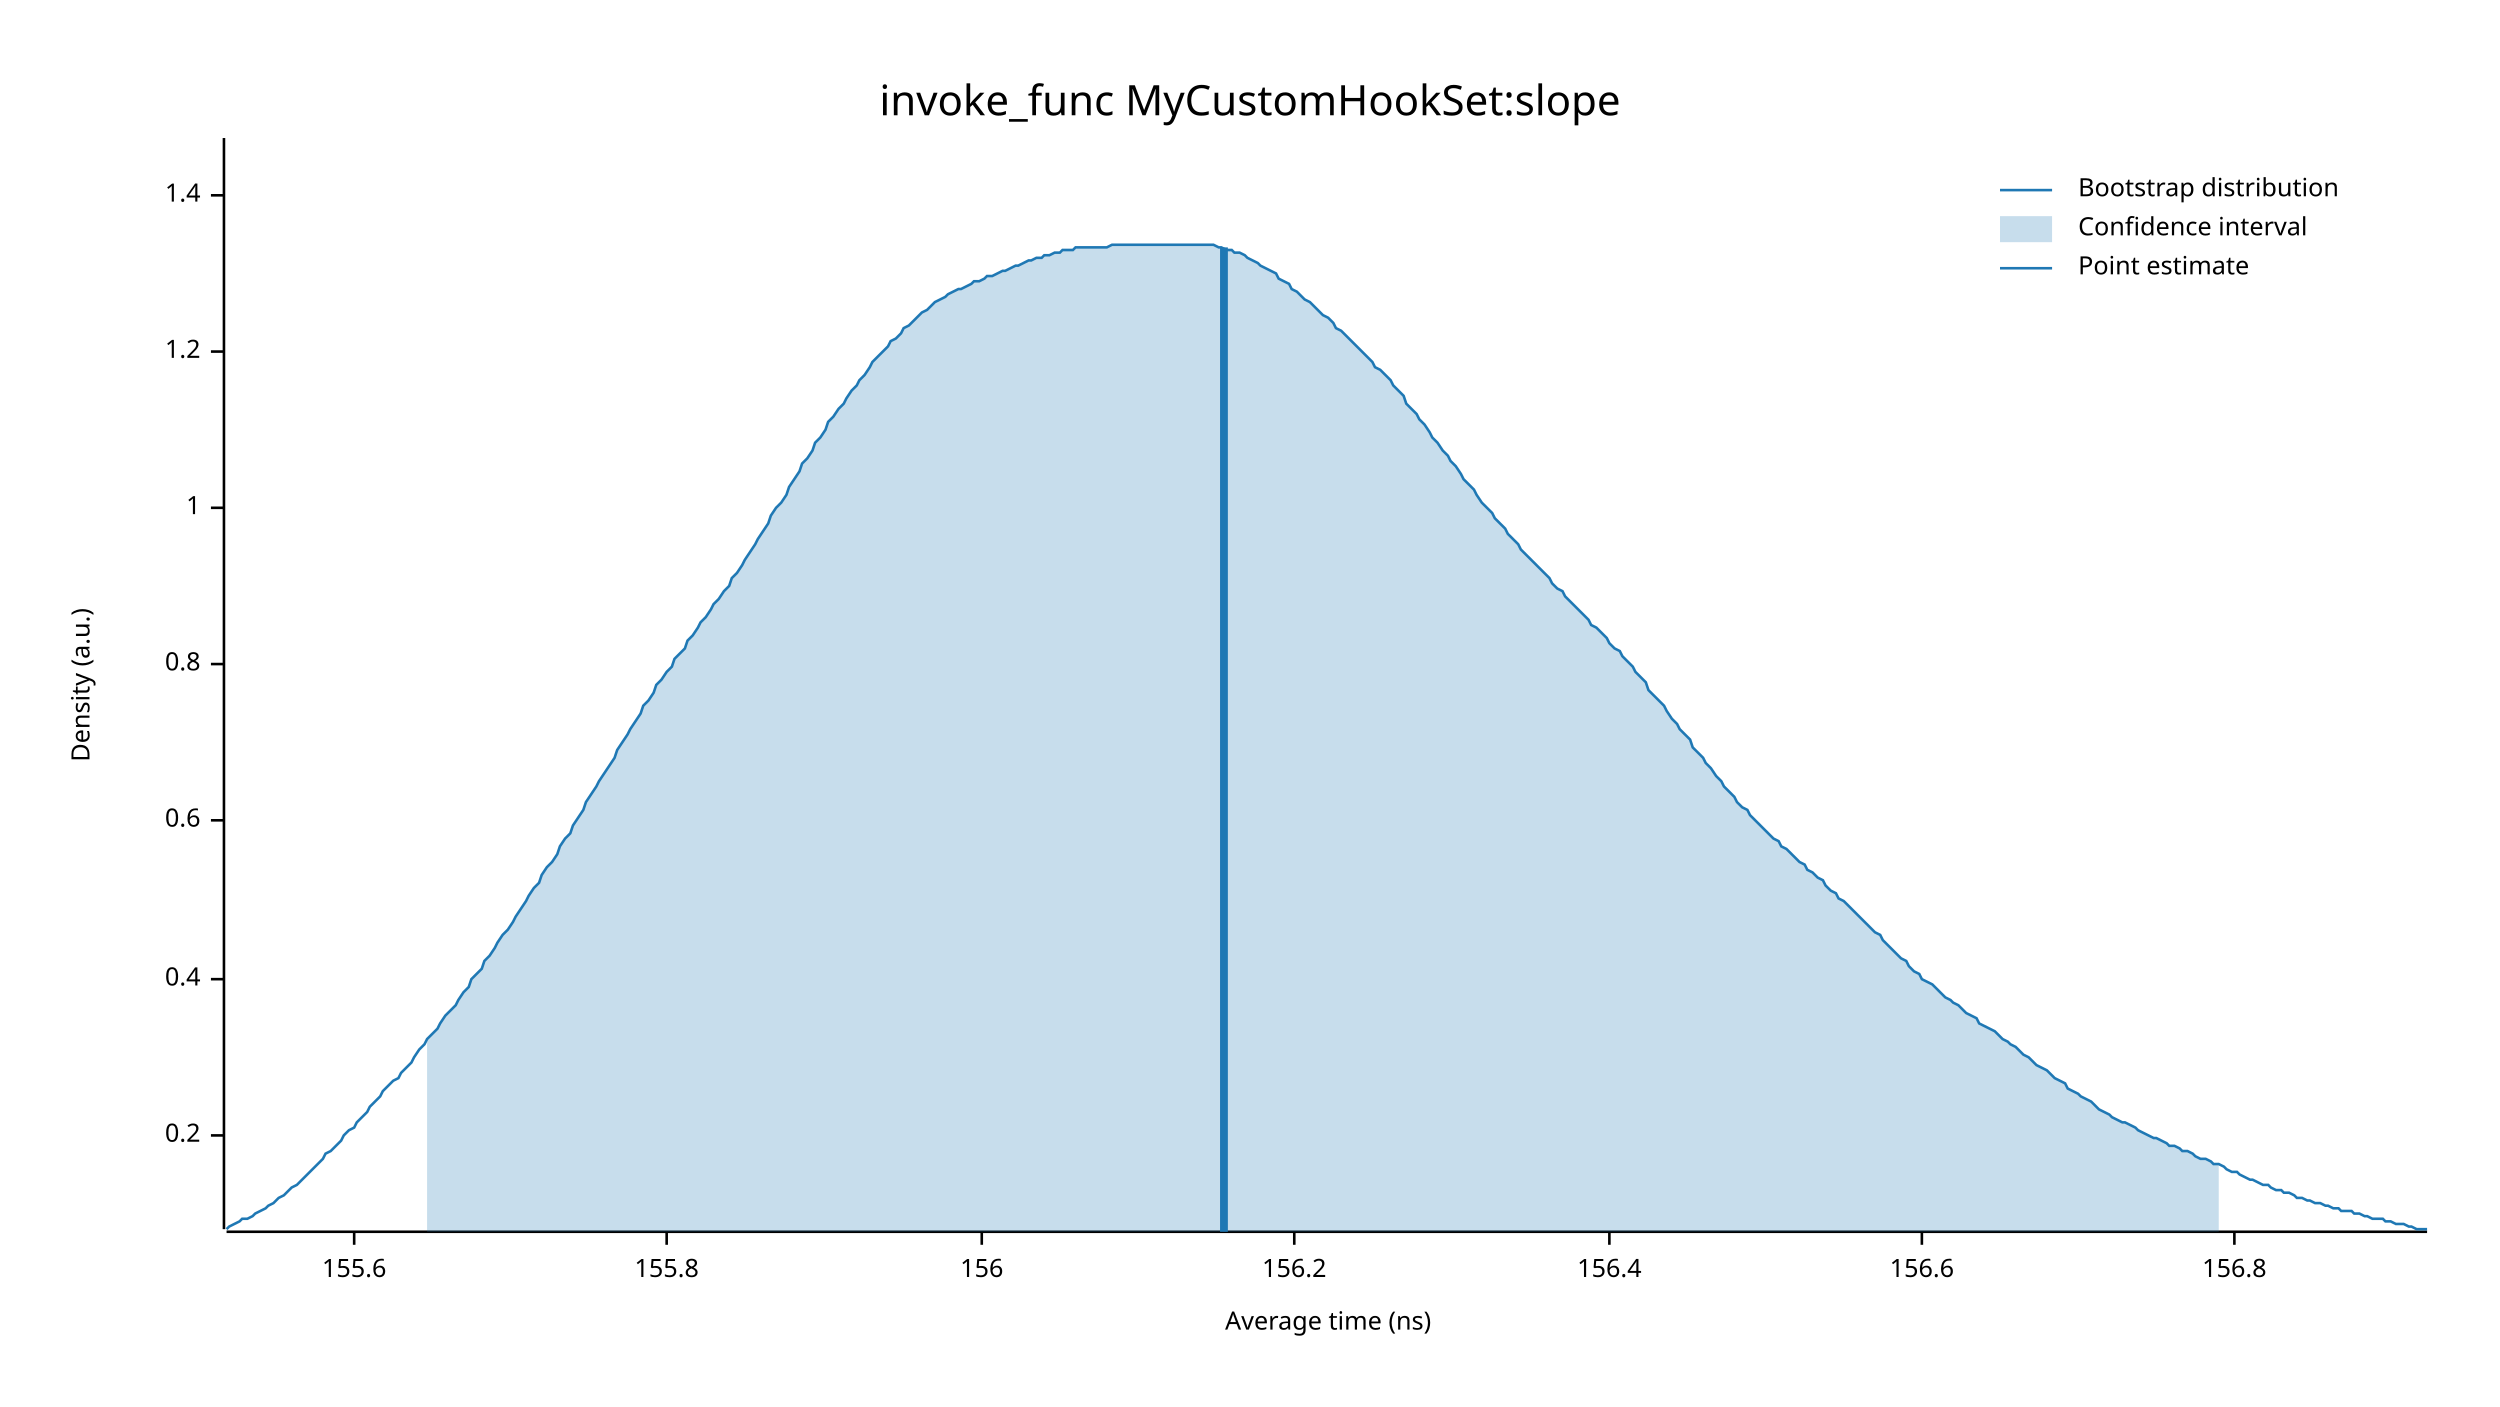
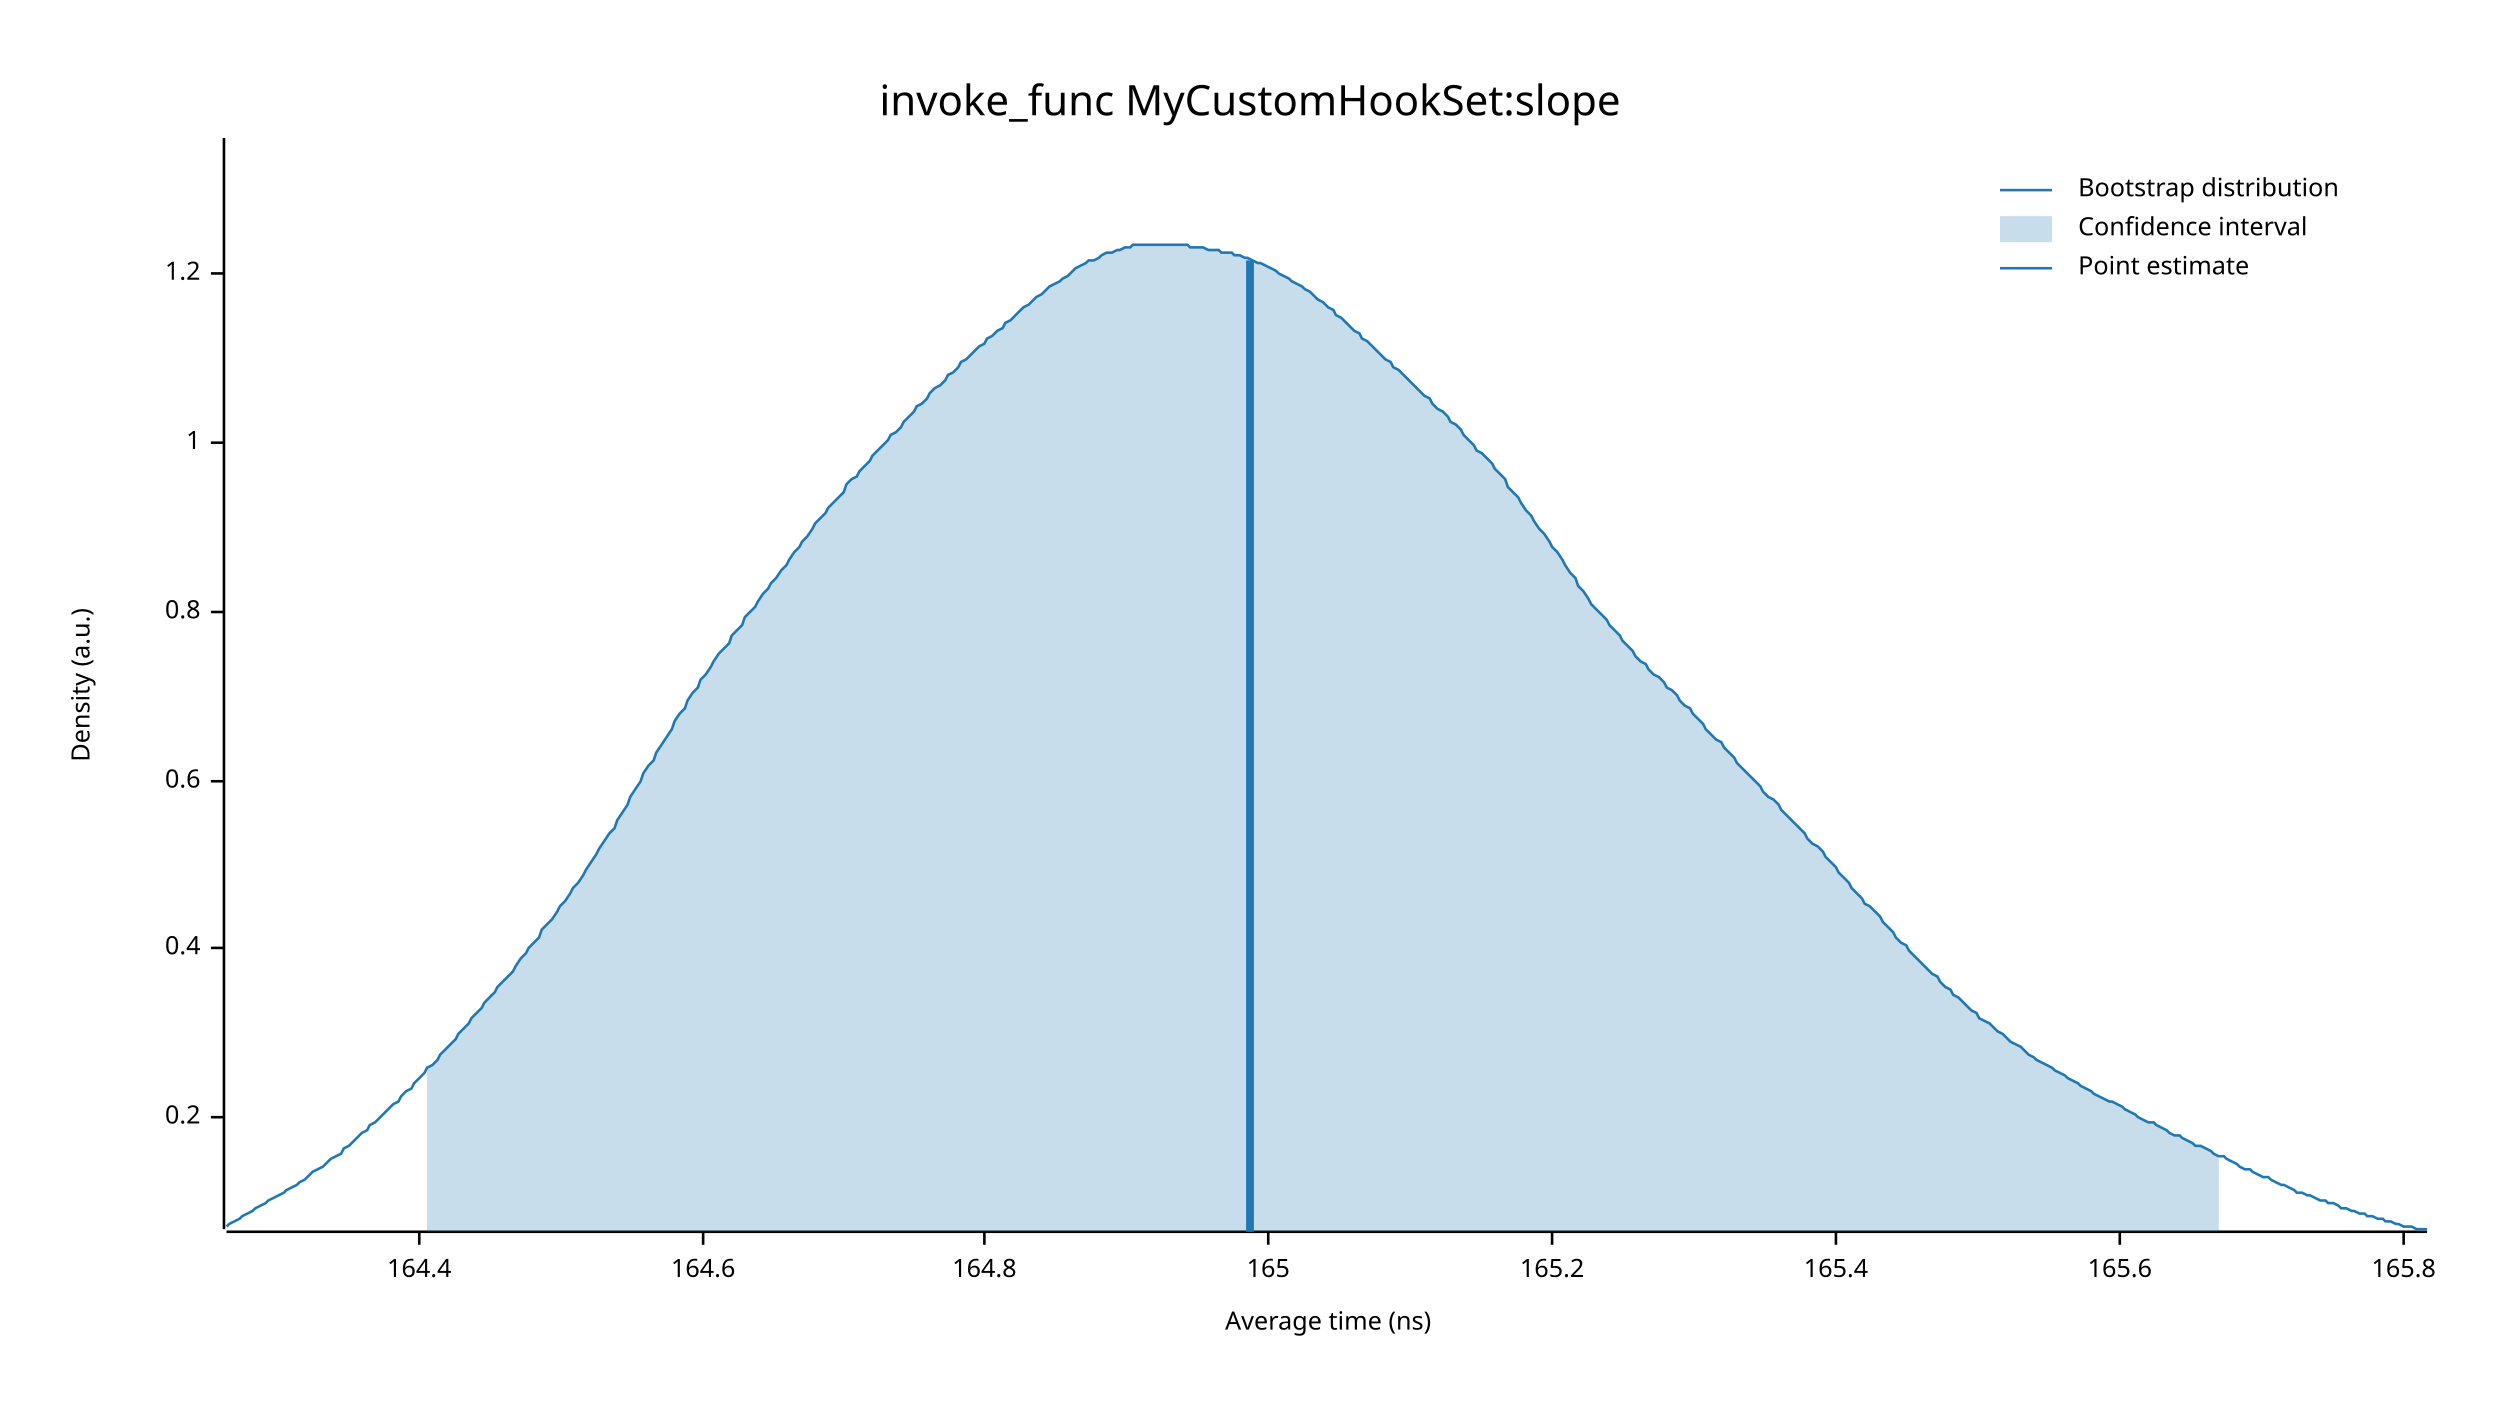
<svg xmlns="http://www.w3.org/2000/svg" width="960" height="540" viewBox="0 0 960 540">
  <text x="480" y="32" dy="0.76em" text-anchor="middle" font-family="sans-serif" font-size="16.129" opacity="1" fill="#000000">
invoke_func MyCustomHookSet:slope
</text>
  <text x="27" y="263" dy="0.76em" text-anchor="middle" font-family="sans-serif" font-size="9.677" opacity="1" fill="#000000" transform="rotate(270, 27, 263)">
Density (a.u.)
</text>
  <text x="510" y="513" dy="-0.5ex" text-anchor="middle" font-family="sans-serif" font-size="9.677" opacity="1" fill="#000000">
Average time (ns)
</text>
  <polyline fill="none" opacity="1" stroke="#000000" stroke-width="1" points="86,53 86,472 " />
-   <text x="77" y="436" dy="0.5ex" text-anchor="end" font-family="sans-serif" font-size="9.677" opacity="1" fill="#000000">
+   <text x="77" y="429" dy="0.5ex" text-anchor="end" font-family="sans-serif" font-size="9.677" opacity="1" fill="#000000">
0.2
</text>
-   <polyline fill="none" opacity="1" stroke="#000000" stroke-width="1" points="81,436 86,436 " />
-   <text x="77" y="376" dy="0.5ex" text-anchor="end" font-family="sans-serif" font-size="9.677" opacity="1" fill="#000000">
+   <polyline fill="none" opacity="1" stroke="#000000" stroke-width="1" points="81,429 86,429 " />
+   <text x="77" y="364" dy="0.5ex" text-anchor="end" font-family="sans-serif" font-size="9.677" opacity="1" fill="#000000">
0.4
</text>
-   <polyline fill="none" opacity="1" stroke="#000000" stroke-width="1" points="81,376 86,376 " />
-   <text x="77" y="315" dy="0.5ex" text-anchor="end" font-family="sans-serif" font-size="9.677" opacity="1" fill="#000000">
+   <polyline fill="none" opacity="1" stroke="#000000" stroke-width="1" points="81,364 86,364 " />
+   <text x="77" y="300" dy="0.5ex" text-anchor="end" font-family="sans-serif" font-size="9.677" opacity="1" fill="#000000">
0.6
</text>
-   <polyline fill="none" opacity="1" stroke="#000000" stroke-width="1" points="81,315 86,315 " />
-   <text x="77" y="255" dy="0.5ex" text-anchor="end" font-family="sans-serif" font-size="9.677" opacity="1" fill="#000000">
+   <polyline fill="none" opacity="1" stroke="#000000" stroke-width="1" points="81,300 86,300 " />
+   <text x="77" y="235" dy="0.5ex" text-anchor="end" font-family="sans-serif" font-size="9.677" opacity="1" fill="#000000">
0.8
</text>
-   <polyline fill="none" opacity="1" stroke="#000000" stroke-width="1" points="81,255 86,255 " />
-   <text x="77" y="195" dy="0.5ex" text-anchor="end" font-family="sans-serif" font-size="9.677" opacity="1" fill="#000000">
+   <polyline fill="none" opacity="1" stroke="#000000" stroke-width="1" points="81,235 86,235 " />
+   <text x="77" y="170" dy="0.5ex" text-anchor="end" font-family="sans-serif" font-size="9.677" opacity="1" fill="#000000">
1
</text>
-   <polyline fill="none" opacity="1" stroke="#000000" stroke-width="1" points="81,195 86,195 " />
-   <text x="77" y="135" dy="0.5ex" text-anchor="end" font-family="sans-serif" font-size="9.677" opacity="1" fill="#000000">
+   <polyline fill="none" opacity="1" stroke="#000000" stroke-width="1" points="81,170 86,170 " />
+   <text x="77" y="105" dy="0.5ex" text-anchor="end" font-family="sans-serif" font-size="9.677" opacity="1" fill="#000000">
1.2
</text>
-   <polyline fill="none" opacity="1" stroke="#000000" stroke-width="1" points="81,135 86,135 " />
-   <text x="77" y="75" dy="0.5ex" text-anchor="end" font-family="sans-serif" font-size="9.677" opacity="1" fill="#000000">
- 1.4
+   <polyline fill="none" opacity="1" stroke="#000000" stroke-width="1" points="81,105 86,105 " />
+   <polyline fill="none" opacity="1" stroke="#000000" stroke-width="1" points="87,473 932,473 " />
+   <text x="161" y="483" dy="0.76em" text-anchor="middle" font-family="sans-serif" font-size="9.677" opacity="1" fill="#000000">
+ 164.4
</text>
-   <polyline fill="none" opacity="1" stroke="#000000" stroke-width="1" points="81,75 86,75 " />
-   <polyline fill="none" opacity="1" stroke="#000000" stroke-width="1" points="87,473 932,473 " />
-   <text x="136" y="483" dy="0.76em" text-anchor="middle" font-family="sans-serif" font-size="9.677" opacity="1" fill="#000000">
- 155.6
+   <polyline fill="none" opacity="1" stroke="#000000" stroke-width="1" points="161,473 161,478 " />
+   <text x="270" y="483" dy="0.76em" text-anchor="middle" font-family="sans-serif" font-size="9.677" opacity="1" fill="#000000">
+ 164.6
</text>
-   <polyline fill="none" opacity="1" stroke="#000000" stroke-width="1" points="136,473 136,478 " />
-   <text x="256" y="483" dy="0.76em" text-anchor="middle" font-family="sans-serif" font-size="9.677" opacity="1" fill="#000000">
- 155.8
+   <polyline fill="none" opacity="1" stroke="#000000" stroke-width="1" points="270,473 270,478 " />
+   <text x="378" y="483" dy="0.76em" text-anchor="middle" font-family="sans-serif" font-size="9.677" opacity="1" fill="#000000">
+ 164.8
</text>
-   <polyline fill="none" opacity="1" stroke="#000000" stroke-width="1" points="256,473 256,478 " />
-   <text x="377" y="483" dy="0.76em" text-anchor="middle" font-family="sans-serif" font-size="9.677" opacity="1" fill="#000000">
- 156
+   <polyline fill="none" opacity="1" stroke="#000000" stroke-width="1" points="378,473 378,478 " />
+   <text x="487" y="483" dy="0.76em" text-anchor="middle" font-family="sans-serif" font-size="9.677" opacity="1" fill="#000000">
+ 165
</text>
-   <polyline fill="none" opacity="1" stroke="#000000" stroke-width="1" points="377,473 377,478 " />
-   <text x="497" y="483" dy="0.76em" text-anchor="middle" font-family="sans-serif" font-size="9.677" opacity="1" fill="#000000">
- 156.2
+   <polyline fill="none" opacity="1" stroke="#000000" stroke-width="1" points="487,473 487,478 " />
+   <text x="596" y="483" dy="0.76em" text-anchor="middle" font-family="sans-serif" font-size="9.677" opacity="1" fill="#000000">
+ 165.2
</text>
-   <polyline fill="none" opacity="1" stroke="#000000" stroke-width="1" points="497,473 497,478 " />
-   <text x="618" y="483" dy="0.76em" text-anchor="middle" font-family="sans-serif" font-size="9.677" opacity="1" fill="#000000">
- 156.4
+   <polyline fill="none" opacity="1" stroke="#000000" stroke-width="1" points="596,473 596,478 " />
+   <text x="705" y="483" dy="0.76em" text-anchor="middle" font-family="sans-serif" font-size="9.677" opacity="1" fill="#000000">
+ 165.4
</text>
-   <polyline fill="none" opacity="1" stroke="#000000" stroke-width="1" points="618,473 618,478 " />
-   <text x="738" y="483" dy="0.76em" text-anchor="middle" font-family="sans-serif" font-size="9.677" opacity="1" fill="#000000">
- 156.6
+   <polyline fill="none" opacity="1" stroke="#000000" stroke-width="1" points="705,473 705,478 " />
+   <text x="814" y="483" dy="0.76em" text-anchor="middle" font-family="sans-serif" font-size="9.677" opacity="1" fill="#000000">
+ 165.6
</text>
-   <polyline fill="none" opacity="1" stroke="#000000" stroke-width="1" points="738,473 738,478 " />
-   <text x="858" y="483" dy="0.76em" text-anchor="middle" font-family="sans-serif" font-size="9.677" opacity="1" fill="#000000">
- 156.8
+   <polyline fill="none" opacity="1" stroke="#000000" stroke-width="1" points="814,473 814,478 " />
+   <text x="923" y="483" dy="0.76em" text-anchor="middle" font-family="sans-serif" font-size="9.677" opacity="1" fill="#000000">
+ 165.8
</text>
-   <polyline fill="none" opacity="1" stroke="#000000" stroke-width="1" points="858,473 858,478 " />
-   <polyline fill="none" opacity="1" stroke="#1F78B4" stroke-width="1" points="87,472 88,471 90,470 92,469 93,468 95,468 97,467 98,466 100,465 102,464 103,463 105,462 107,460 109,459 110,458 112,456 114,455 115,454 117,452 119,450 120,449 122,447 124,445 125,443 127,442 129,440 131,438 132,436 134,434 136,433 137,431 139,429 141,427 142,425 144,423 146,421 147,419 149,417 151,415 153,414 154,412 156,410 158,408 159,406 161,403 163,401 164,399 166,397 168,395 169,393 171,390 173,388 175,386 176,384 178,381 180,379 181,376 183,374 185,372 186,369 188,367 190,364 191,362 193,359 195,357 197,354 198,352 200,349 202,346 203,344 205,341 207,339 208,336 210,333 212,331 214,328 215,325 217,322 219,320 220,317 222,314 224,311 225,308 227,305 229,302 230,300 232,297 234,294 236,291 237,288 239,285 241,282 242,280 244,277 246,274 247,271 249,269 251,266 252,263 254,261 256,258 258,256 259,253 261,251 263,249 264,246 266,244 268,241 269,239 271,237 273,234 274,232 276,230 278,227 280,225 281,222 283,220 285,217 286,215 288,212 290,209 291,207 293,204 295,201 296,198 298,195 300,193 302,190 303,187 305,184 307,181 308,178 310,176 312,173 313,170 315,168 317,165 318,162 320,160 322,157 324,155 325,153 327,150 329,148 330,146 332,144 334,141 335,139 337,137 339,135 341,133 342,131 344,130 346,128 347,126 349,125 351,123 352,122 354,120 356,119 357,118 359,116 361,115 363,114 364,113 366,112 368,111 369,111 371,110 373,109 374,108 376,108 378,107 379,106 381,106 383,105 385,104 386,104 388,103 390,102 391,102 393,101 395,100 396,100 398,99 400,99 401,98 403,98 405,97 407,97 408,96 410,96 412,96 413,95 415,95 417,95 418,95 420,95 422,95 423,95 425,95 427,94 429,94 430,94 432,94 434,94 435,94 437,94 439,94 440,94 442,94 444,94 445,94 447,94 449,94 451,94 452,94 454,94 456,94 457,94 459,94 461,94 462,94 464,94 466,94 468,95 469,95 471,96 473,96 474,97 476,97 478,98 479,99 481,100 483,101 484,102 486,103 488,104 490,105 491,107 493,108 495,109 496,111 498,112 500,114 501,115 503,116 505,118 506,119 508,121 510,122 512,124 513,126 515,127 517,129 518,130 520,132 522,134 523,135 525,137 527,139 528,141 530,142 532,144 534,146 535,148 537,150 539,152 540,155 542,157 544,159 545,161 547,163 549,166 550,168 552,170 554,173 556,175 557,177 559,179 561,182 562,184 564,186 566,188 567,190 569,193 571,195 573,197 574,199 576,201 578,203 579,205 581,207 583,209 584,211 586,213 588,215 589,216 591,218 593,220 595,222 596,224 598,226 600,227 601,229 603,231 605,233 606,234 608,236 610,238 611,240 613,241 615,243 617,245 618,247 620,249 622,250 623,252 625,254 627,256 628,258 630,260 632,262 633,265 635,267 637,269 639,271 640,273 642,276 644,278 645,280 647,282 649,284 650,287 652,289 654,291 655,293 657,295 659,298 661,300 662,302 664,304 666,306 667,308 669,310 671,311 672,313 674,315 676,317 677,318 679,320 681,322 683,323 684,325 686,326 688,328 689,329 691,331 693,332 694,334 696,335 698,337 700,338 701,340 703,342 705,343 706,345 708,346 710,348 711,349 713,351 715,353 716,354 718,356 720,358 722,359 723,361 725,363 727,365 728,366 730,368 732,369 733,371 735,373 737,374 738,376 740,377 742,378 744,380 745,381 747,383 749,384 750,385 752,386 754,388 755,389 757,390 759,391 760,393 762,394 764,395 766,396 767,397 769,399 771,400 772,401 774,402 776,404 777,405 779,406 781,408 782,409 784,410 786,411 788,413 789,414 791,415 793,416 794,418 796,419 798,420 799,421 801,422 803,423 804,424 806,426 808,427 810,428 811,429 813,430 815,431 816,431 818,432 820,433 821,434 823,435 825,436 827,437 828,437 830,438 832,439 833,440 835,440 837,441 838,442 840,442 842,443 843,444 845,445 847,445 849,446 850,447 852,447 854,448 855,449 857,450 859,450 860,451 862,452 864,453 865,453 867,454 869,455 871,455 872,456 874,457 876,457 877,458 879,458 881,459 882,460 884,460 886,461 887,461 889,462 891,462 893,463 894,463 896,464 898,464 899,465 901,465 903,465 904,466 906,466 908,467 909,467 911,468 913,468 915,468 916,469 918,469 920,470 921,470 923,470 925,471 926,471 928,472 930,472 932,472 " />
-   <polygon opacity="0.25" fill="#1F78B4" points="164,399 166,397 168,395 169,393 171,390 173,388 175,386 176,384 178,381 180,379 181,376 183,374 185,372 186,369 188,367 190,364 191,362 193,359 195,357 197,354 198,352 200,349 202,346 203,344 205,341 207,339 208,336 210,333 212,331 214,328 215,325 217,322 219,320 220,317 222,314 224,311 225,308 227,305 229,302 230,300 232,297 234,294 236,291 237,288 239,285 241,282 242,280 244,277 246,274 247,271 249,269 251,266 252,263 254,261 256,258 258,256 259,253 261,251 263,249 264,246 266,244 268,241 269,239 271,237 273,234 274,232 276,230 278,227 280,225 281,222 283,220 285,217 286,215 288,212 290,209 291,207 293,204 295,201 296,198 298,195 300,193 302,190 303,187 305,184 307,181 308,178 310,176 312,173 313,170 315,168 317,165 318,162 320,160 322,157 324,155 325,153 327,150 329,148 330,146 332,144 334,141 335,139 337,137 339,135 341,133 342,131 344,130 346,128 347,126 349,125 351,123 352,122 354,120 356,119 357,118 359,116 361,115 363,114 364,113 366,112 368,111 369,111 371,110 373,109 374,108 376,108 378,107 379,106 381,106 383,105 385,104 386,104 388,103 390,102 391,102 393,101 395,100 396,100 398,99 400,99 401,98 403,98 405,97 407,97 408,96 410,96 412,96 413,95 415,95 417,95 418,95 420,95 422,95 423,95 425,95 427,94 429,94 430,94 432,94 434,94 435,94 437,94 439,94 440,94 442,94 444,94 445,94 447,94 449,94 451,94 452,94 454,94 456,94 457,94 459,94 461,94 462,94 464,94 466,94 468,95 469,95 471,96 473,96 474,97 476,97 478,98 479,99 481,100 483,101 484,102 486,103 488,104 490,105 491,107 493,108 495,109 496,111 498,112 500,114 501,115 503,116 505,118 506,119 508,121 510,122 512,124 513,126 515,127 517,129 518,130 520,132 522,134 523,135 525,137 527,139 528,141 530,142 532,144 534,146 535,148 537,150 539,152 540,155 542,157 544,159 545,161 547,163 549,166 550,168 552,170 554,173 556,175 557,177 559,179 561,182 562,184 564,186 566,188 567,190 569,193 571,195 573,197 574,199 576,201 578,203 579,205 581,207 583,209 584,211 586,213 588,215 589,216 591,218 593,220 595,222 596,224 598,226 600,227 601,229 603,231 605,233 606,234 608,236 610,238 611,240 613,241 615,243 617,245 618,247 620,249 622,250 623,252 625,254 627,256 628,258 630,260 632,262 633,265 635,267 637,269 639,271 640,273 642,276 644,278 645,280 647,282 649,284 650,287 652,289 654,291 655,293 657,295 659,298 661,300 662,302 664,304 666,306 667,308 669,310 671,311 672,313 674,315 676,317 677,318 679,320 681,322 683,323 684,325 686,326 688,328 689,329 691,331 693,332 694,334 696,335 698,337 700,338 701,340 703,342 705,343 706,345 708,346 710,348 711,349 713,351 715,353 716,354 718,356 720,358 722,359 723,361 725,363 727,365 728,366 730,368 732,369 733,371 735,373 737,374 738,376 740,377 742,378 744,380 745,381 747,383 749,384 750,385 752,386 754,388 755,389 757,390 759,391 760,393 762,394 764,395 766,396 767,397 769,399 771,400 772,401 774,402 776,404 777,405 779,406 781,408 782,409 784,410 786,411 788,413 789,414 791,415 793,416 794,418 796,419 798,420 799,421 801,422 803,423 804,424 806,426 808,427 810,428 811,429 813,430 815,431 816,431 818,432 820,433 821,434 823,435 825,436 827,437 828,437 830,438 832,439 833,440 835,440 837,441 838,442 840,442 842,443 843,444 845,445 847,445 849,446 850,447 852,447 852,473 164,473 " />
-   <polyline fill="none" opacity="1" stroke="#1F78B4" stroke-width="3" points="470,473 470,95 " />
+   <polyline fill="none" opacity="1" stroke="#000000" stroke-width="1" points="923,473 923,478 " />
+   <polyline fill="none" opacity="1" stroke="#1F78B4" stroke-width="1" points="87,471 88,470 90,469 92,468 93,467 95,466 97,465 98,464 100,463 102,462 103,461 105,460 107,459 109,458 110,457 112,456 114,455 115,454 117,453 119,451 120,450 122,449 124,448 125,447 127,445 129,444 131,443 132,441 134,440 136,438 137,437 139,435 141,434 142,432 144,431 146,429 147,428 149,426 151,424 153,423 154,421 156,419 158,418 159,416 161,414 163,412 164,410 166,409 168,407 169,405 171,403 173,401 175,399 176,397 178,395 180,393 181,391 183,389 185,387 186,385 188,383 190,381 191,379 193,377 195,375 197,373 198,371 200,368 202,366 203,364 205,362 207,360 208,357 210,355 212,353 214,350 215,348 217,346 219,343 220,341 222,339 224,336 225,334 227,331 229,328 230,326 232,323 234,320 236,318 237,315 239,312 241,309 242,306 244,303 246,300 247,297 249,294 251,292 252,289 254,286 256,283 258,280 259,277 261,274 263,272 264,269 266,266 268,264 269,261 271,259 273,256 274,254 276,251 278,249 280,247 281,244 283,242 285,240 286,237 288,235 290,233 291,231 293,228 295,226 296,224 298,222 300,219 302,217 303,215 305,212 307,210 308,208 310,206 312,203 313,201 315,199 317,197 318,195 320,193 322,191 324,189 325,186 327,184 329,183 330,181 332,179 334,177 335,175 337,173 339,171 341,169 342,167 344,166 346,164 347,162 349,160 351,158 352,156 354,155 356,153 357,151 359,149 361,148 363,146 364,144 366,143 368,141 369,139 371,138 373,136 374,135 376,133 378,132 379,130 381,129 383,127 385,126 386,124 388,123 390,121 391,120 393,118 395,117 396,116 398,114 400,113 401,112 403,110 405,109 407,108 408,107 410,106 412,104 413,103 415,102 417,101 418,100 420,100 422,99 423,98 425,97 427,97 429,96 430,96 432,95 434,95 435,94 437,94 439,94 440,94 442,94 444,94 445,94 447,94 449,94 451,94 452,94 454,94 456,94 457,95 459,95 461,95 462,95 464,96 466,96 468,96 469,97 471,97 473,97 474,98 476,98 478,99 479,99 481,100 483,101 484,101 486,102 488,103 490,104 491,105 493,106 495,107 496,108 498,109 500,110 501,111 503,112 505,114 506,115 508,116 510,118 512,119 513,121 515,122 517,124 518,125 520,127 522,128 523,130 525,131 527,133 528,134 530,136 532,138 534,139 535,141 537,142 539,144 540,145 542,147 544,149 545,150 547,152 549,153 550,155 552,157 554,158 556,160 557,162 559,163 561,165 562,167 564,169 566,171 567,173 569,174 571,176 573,178 574,180 576,182 578,184 579,187 581,189 583,191 584,193 586,196 588,198 589,200 591,203 593,205 595,208 596,210 598,212 600,215 601,217 603,220 605,222 606,225 608,227 610,230 611,232 613,234 615,236 617,238 618,240 620,242 622,244 623,246 625,248 627,250 628,252 630,254 632,255 633,257 635,259 637,260 639,262 640,264 642,265 644,267 645,269 647,271 649,272 650,274 652,276 654,278 655,280 657,282 659,284 661,285 662,287 664,289 666,291 667,293 669,295 671,297 672,298 674,300 676,302 677,304 679,306 681,307 683,309 684,311 686,313 688,315 689,316 691,318 693,320 694,322 696,324 698,325 700,327 701,329 703,331 705,333 706,335 708,337 710,339 711,341 713,343 715,345 716,347 718,348 720,350 722,352 723,354 725,356 727,358 728,360 730,362 732,363 733,365 735,367 737,369 738,370 740,372 742,374 744,375 745,377 747,379 749,380 750,382 752,383 754,385 755,386 757,388 759,389 760,391 762,392 764,393 766,395 767,396 769,397 771,399 772,400 774,401 776,402 777,403 779,405 781,406 782,407 784,408 786,409 788,410 789,411 791,412 793,413 794,414 796,415 798,416 799,417 801,418 803,419 804,420 806,421 808,422 810,423 811,423 813,424 815,425 816,426 818,427 820,428 821,429 823,430 825,431 827,431 828,432 830,433 832,434 833,435 835,436 837,436 838,437 840,438 842,439 843,440 845,440 847,441 849,442 850,443 852,444 854,444 855,445 857,446 859,447 860,448 862,449 864,449 865,450 867,451 869,452 871,452 872,453 874,454 876,455 877,455 879,456 881,457 882,458 884,458 886,459 887,459 889,460 891,461 893,461 894,462 896,462 898,463 899,464 901,464 903,465 904,465 906,466 908,466 909,467 911,467 913,468 915,468 916,469 918,469 920,470 921,470 923,471 925,471 926,471 928,472 930,472 932,472 " />
+   <polygon opacity="0.25" fill="#1F78B4" points="164,410 166,409 168,407 169,405 171,403 173,401 175,399 176,397 178,395 180,393 181,391 183,389 185,387 186,385 188,383 190,381 191,379 193,377 195,375 197,373 198,371 200,368 202,366 203,364 205,362 207,360 208,357 210,355 212,353 214,350 215,348 217,346 219,343 220,341 222,339 224,336 225,334 227,331 229,328 230,326 232,323 234,320 236,318 237,315 239,312 241,309 242,306 244,303 246,300 247,297 249,294 251,292 252,289 254,286 256,283 258,280 259,277 261,274 263,272 264,269 266,266 268,264 269,261 271,259 273,256 274,254 276,251 278,249 280,247 281,244 283,242 285,240 286,237 288,235 290,233 291,231 293,228 295,226 296,224 298,222 300,219 302,217 303,215 305,212 307,210 308,208 310,206 312,203 313,201 315,199 317,197 318,195 320,193 322,191 324,189 325,186 327,184 329,183 330,181 332,179 334,177 335,175 337,173 339,171 341,169 342,167 344,166 346,164 347,162 349,160 351,158 352,156 354,155 356,153 357,151 359,149 361,148 363,146 364,144 366,143 368,141 369,139 371,138 373,136 374,135 376,133 378,132 379,130 381,129 383,127 385,126 386,124 388,123 390,121 391,120 393,118 395,117 396,116 398,114 400,113 401,112 403,110 405,109 407,108 408,107 410,106 412,104 413,103 415,102 417,101 418,100 420,100 422,99 423,98 425,97 427,97 429,96 430,96 432,95 434,95 435,94 437,94 439,94 440,94 442,94 444,94 445,94 447,94 449,94 451,94 452,94 454,94 456,94 457,95 459,95 461,95 462,95 464,96 466,96 468,96 469,97 471,97 473,97 474,98 476,98 478,99 479,99 481,100 483,101 484,101 486,102 488,103 490,104 491,105 493,106 495,107 496,108 498,109 500,110 501,111 503,112 505,114 506,115 508,116 510,118 512,119 513,121 515,122 517,124 518,125 520,127 522,128 523,130 525,131 527,133 528,134 530,136 532,138 534,139 535,141 537,142 539,144 540,145 542,147 544,149 545,150 547,152 549,153 550,155 552,157 554,158 556,160 557,162 559,163 561,165 562,167 564,169 566,171 567,173 569,174 571,176 573,178 574,180 576,182 578,184 579,187 581,189 583,191 584,193 586,196 588,198 589,200 591,203 593,205 595,208 596,210 598,212 600,215 601,217 603,220 605,222 606,225 608,227 610,230 611,232 613,234 615,236 617,238 618,240 620,242 622,244 623,246 625,248 627,250 628,252 630,254 632,255 633,257 635,259 637,260 639,262 640,264 642,265 644,267 645,269 647,271 649,272 650,274 652,276 654,278 655,280 657,282 659,284 661,285 662,287 664,289 666,291 667,293 669,295 671,297 672,298 674,300 676,302 677,304 679,306 681,307 683,309 684,311 686,313 688,315 689,316 691,318 693,320 694,322 696,324 698,325 700,327 701,329 703,331 705,333 706,335 708,337 710,339 711,341 713,343 715,345 716,347 718,348 720,350 722,352 723,354 725,356 727,358 728,360 730,362 732,363 733,365 735,367 737,369 738,370 740,372 742,374 744,375 745,377 747,379 749,380 750,382 752,383 754,385 755,386 757,388 759,389 760,391 762,392 764,393 766,395 767,396 769,397 771,399 772,400 774,401 776,402 777,403 779,405 781,406 782,407 784,408 786,409 788,410 789,411 791,412 793,413 794,414 796,415 798,416 799,417 801,418 803,419 804,420 806,421 808,422 810,423 811,423 813,424 815,425 816,426 818,427 820,428 821,429 823,430 825,431 827,431 828,432 830,433 832,434 833,435 835,436 837,436 838,437 840,438 842,439 843,440 845,440 847,441 849,442 850,443 852,444 852,473 164,473 " />
+   <polyline fill="none" opacity="1" stroke="#1F78B4" stroke-width="3" points="480,473 480,100 " />
  <text x="798" y="68" dy="0.76em" text-anchor="start" font-family="sans-serif" font-size="9.677" opacity="1" fill="#000000">
Bootstrap distribution
</text>
  <text x="798" y="83" dy="0.76em" text-anchor="start" font-family="sans-serif" font-size="9.677" opacity="1" fill="#000000">
Confidence interval
</text>
  <text x="798" y="98" dy="0.76em" text-anchor="start" font-family="sans-serif" font-size="9.677" opacity="1" fill="#000000">
Point estimate
</text>
  <polyline fill="none" opacity="1" stroke="#1F78B4" stroke-width="1" points="768,73 788,73 " />
  <rect x="768" y="83" width="20" height="10" opacity="0.25" fill="#1F78B4" stroke="none" />
  <polyline fill="none" opacity="1" stroke="#1F78B4" stroke-width="1" points="768,103 788,103 " />
</svg>
